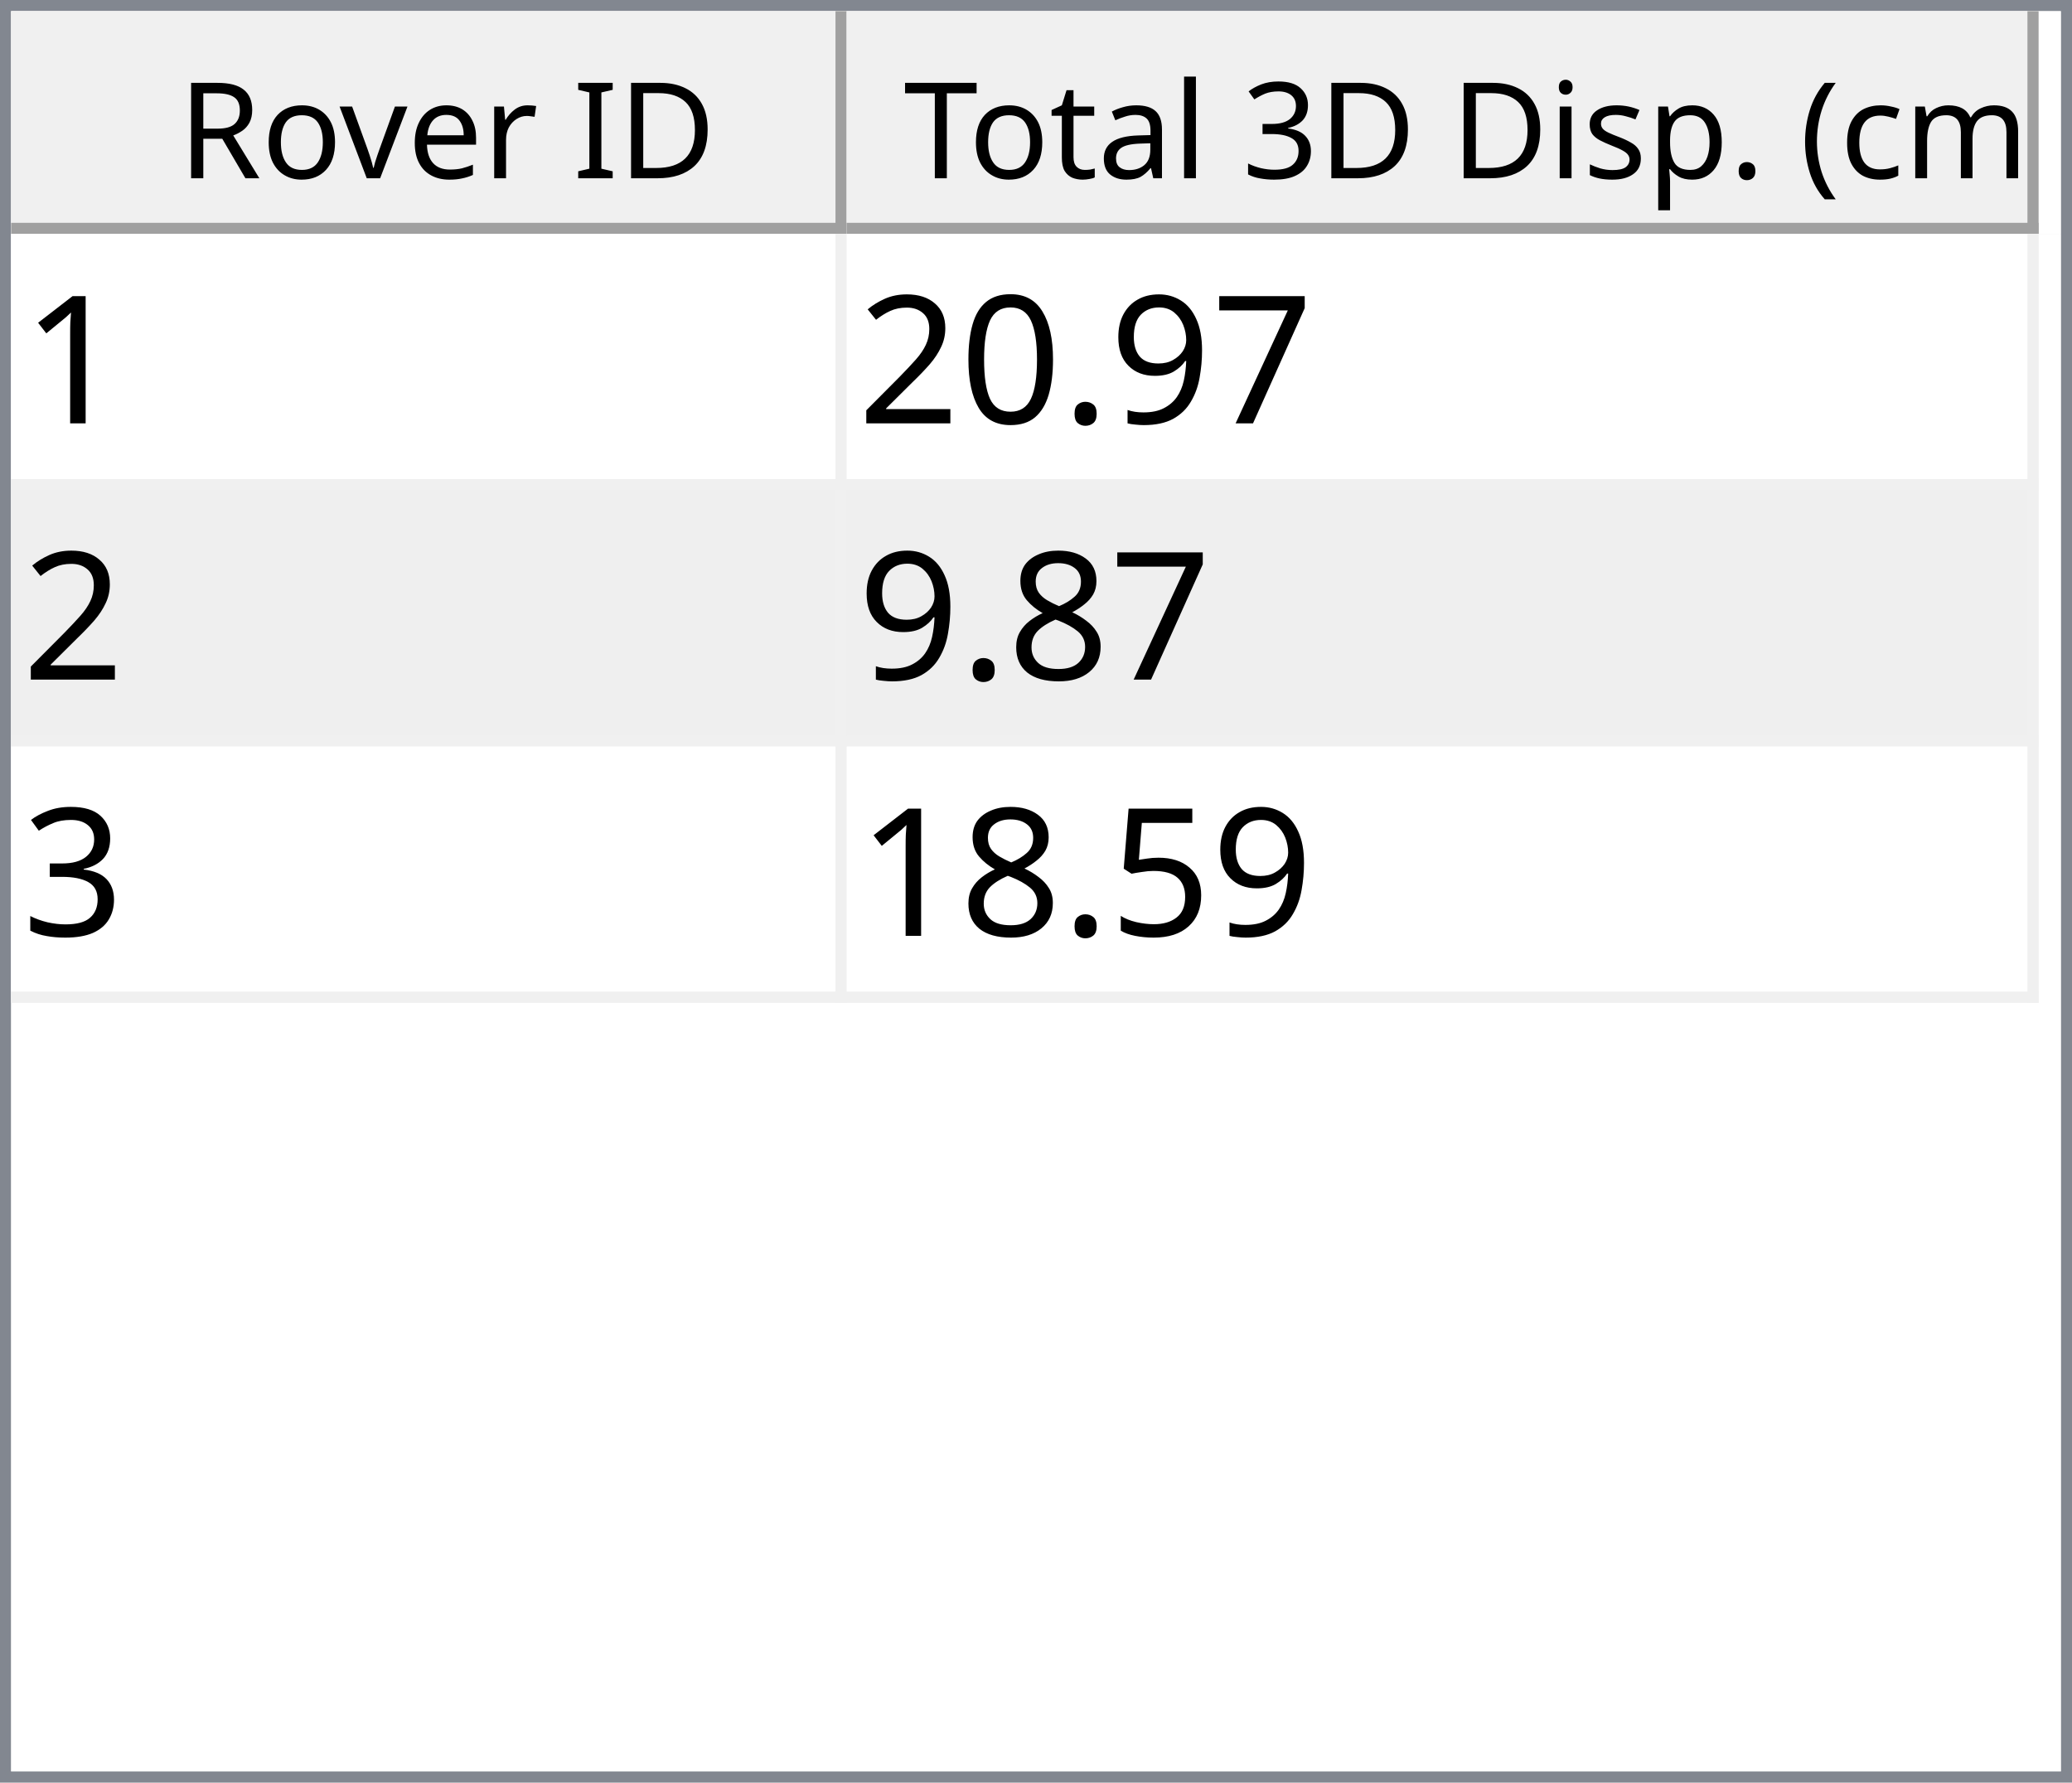
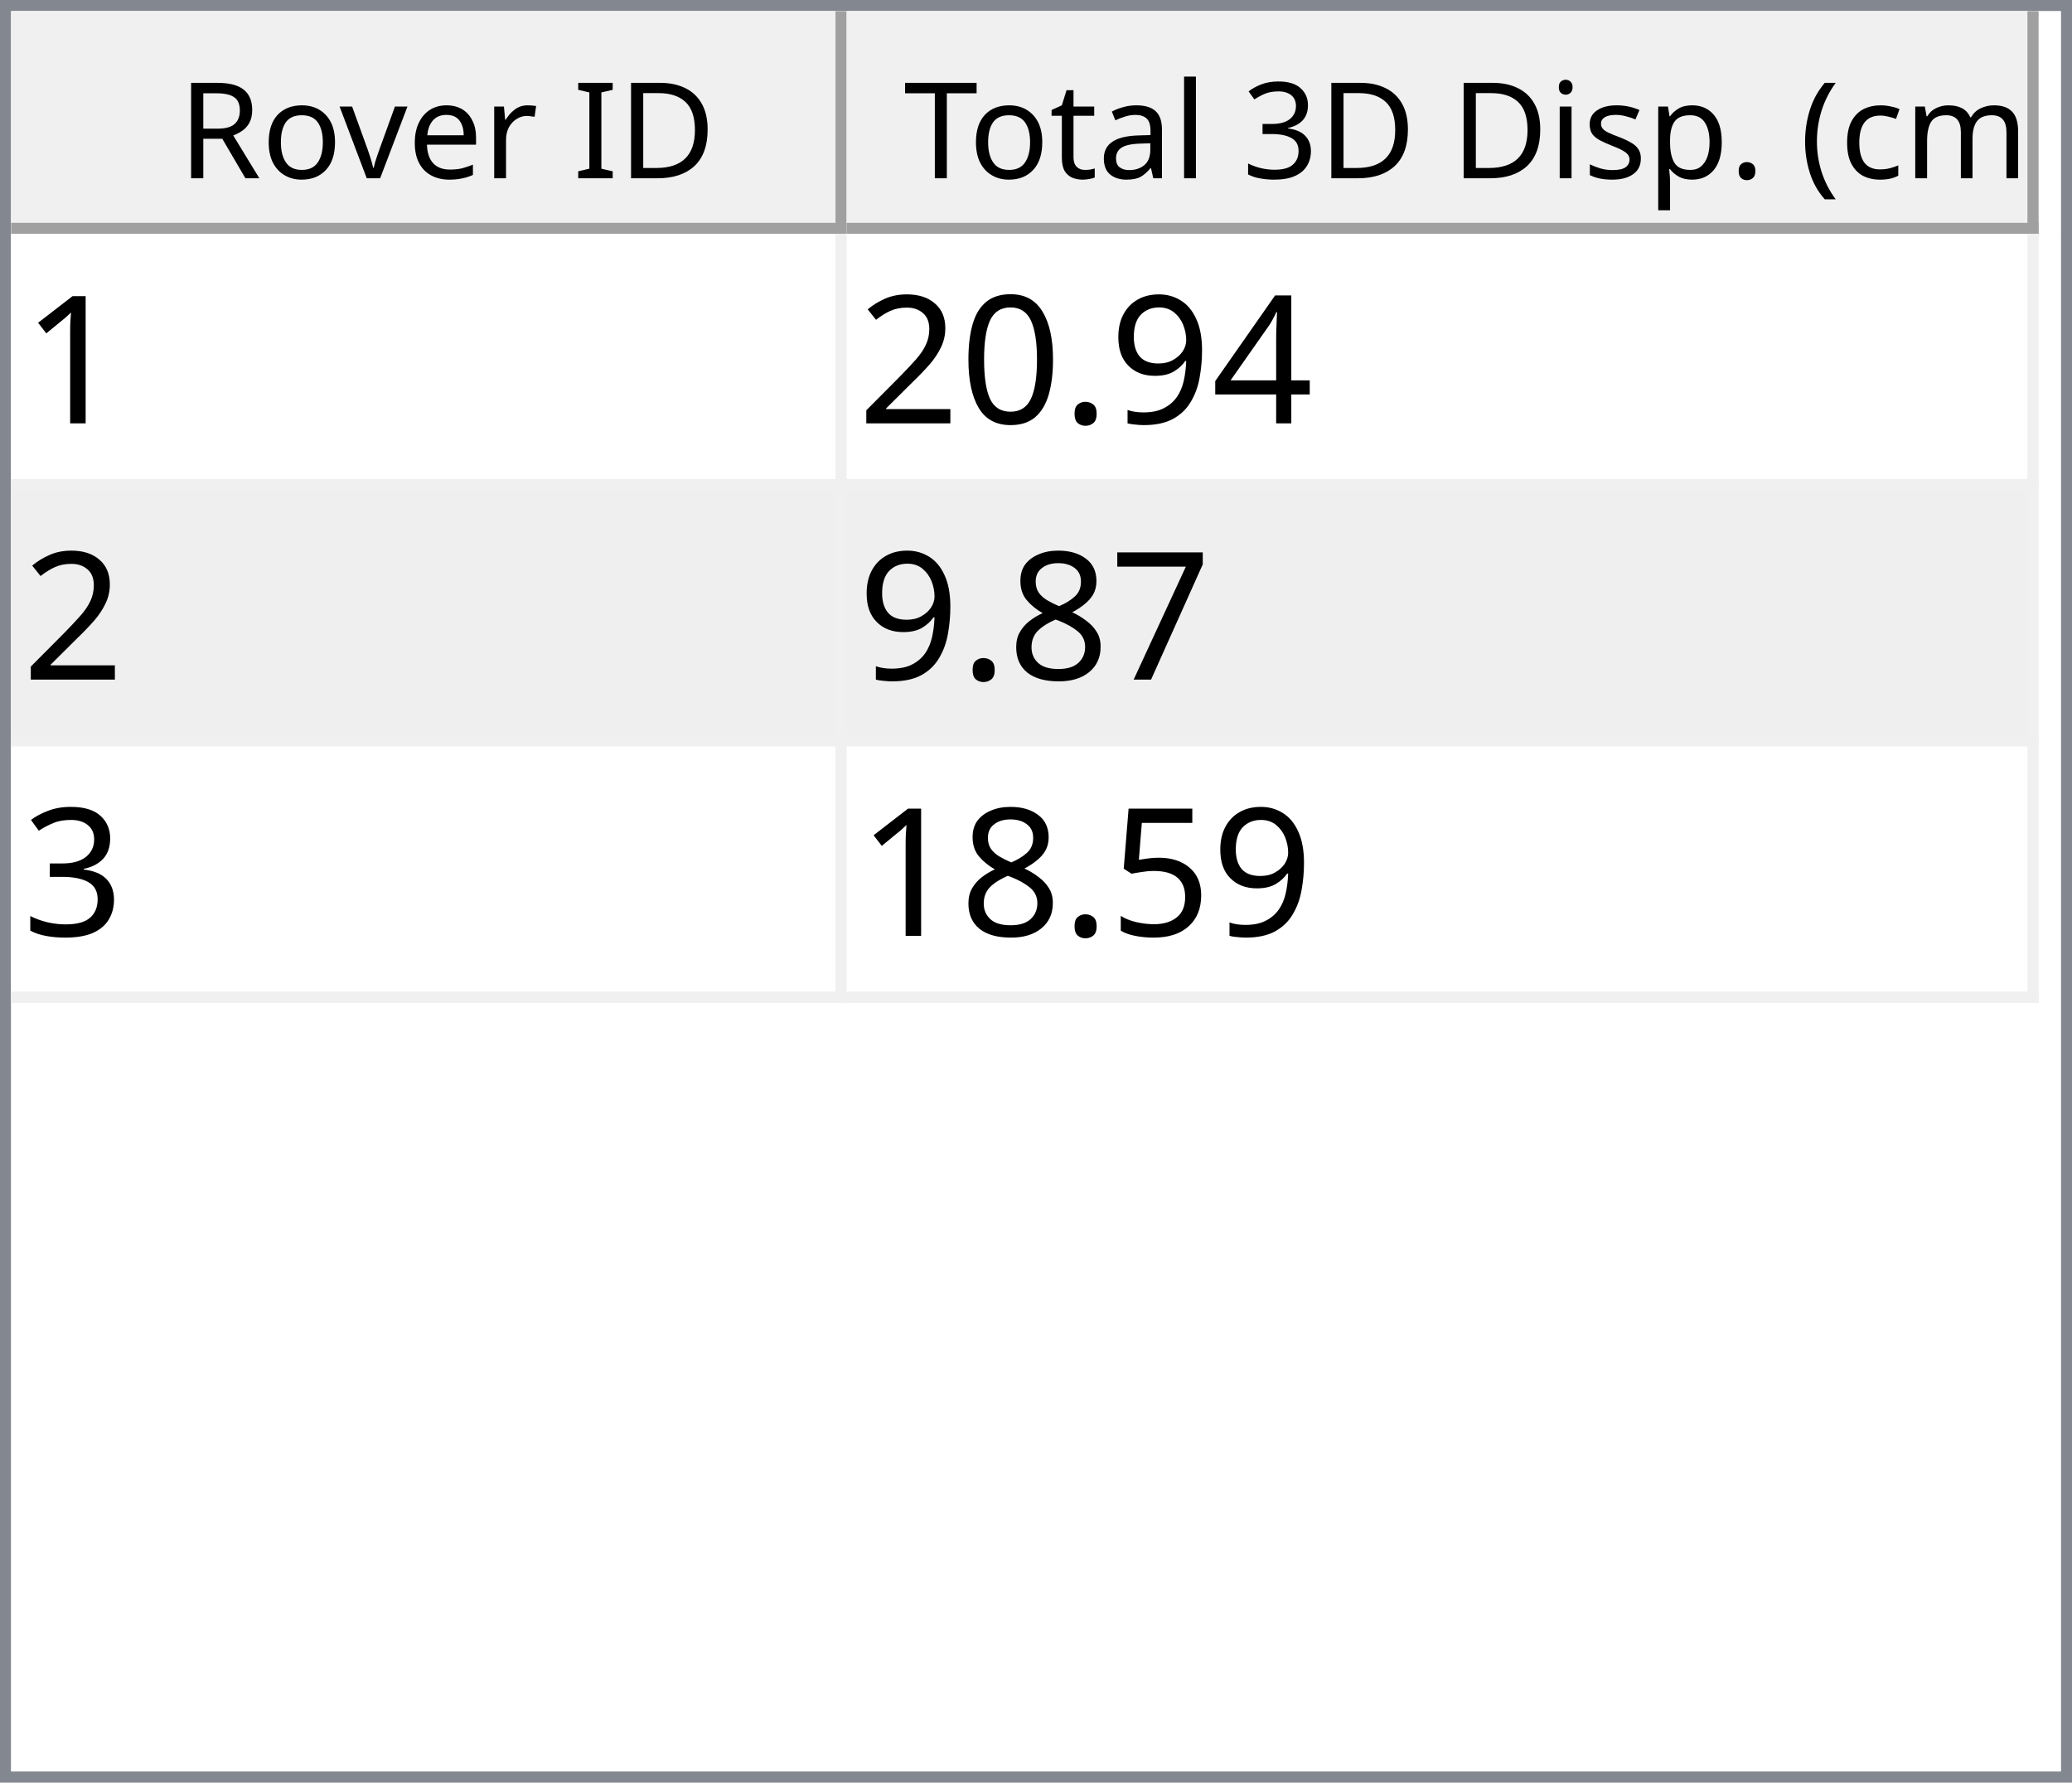
<svg xmlns="http://www.w3.org/2000/svg" style="fill-opacity:1; color-rendering:auto; color-interpolation:auto; text-rendering:auto; stroke:black; stroke-linecap:square; stroke-miterlimit:10; shape-rendering:auto; stroke-opacity:1; fill:black; stroke-dasharray:none; font-weight:normal; stroke-width:1; font-family:'Dialog'; font-style:normal; stroke-linejoin:miter; font-size:12px; stroke-dashoffset:0; image-rendering:auto;" width="186" height="160">
  <defs id="genericDefs" />
  <g>
    <defs id="defs1">
      <clipPath clipPathUnits="userSpaceOnUse" id="clipPath1">
        <path d="M0 0 L186 0 L186 160 L0 160 L0 0 Z" />
      </clipPath>
      <clipPath clipPathUnits="userSpaceOnUse" id="clipPath2">
        <path d="M0 0 L0 160 L186 160 L186 0 Z" />
      </clipPath>
      <clipPath clipPathUnits="userSpaceOnUse" id="clipPath3">
        <path d="M0 0 L0 20 L184 20 L184 0 Z" />
      </clipPath>
      <clipPath clipPathUnits="userSpaceOnUse" id="clipPath4">
        <path d="M0 0 L0 20 L75 20 L75 0 Z" />
      </clipPath>
      <clipPath clipPathUnits="userSpaceOnUse" id="clipPath5">
        <path d="M1 1 L1 19 L74 19 L74 1 Z" />
      </clipPath>
      <clipPath clipPathUnits="userSpaceOnUse" id="clipPath6">
        <path d="M0 0 L0 18 L73 18 L73 0 Z" />
      </clipPath>
      <clipPath clipPathUnits="userSpaceOnUse" id="clipPath7">
        <path d="M-0.5 -0.5 L-0.5 19.5 L74.5 19.5 L74.5 -0.5 Z" />
      </clipPath>
      <clipPath clipPathUnits="userSpaceOnUse" id="clipPath8">
        <path d="M0 0 L0 20 L107 20 L107 0 Z" />
      </clipPath>
      <clipPath clipPathUnits="userSpaceOnUse" id="clipPath9">
        <path d="M1 1 L1 19 L106 19 L106 1 Z" />
      </clipPath>
      <clipPath clipPathUnits="userSpaceOnUse" id="clipPath10">
        <path d="M0 0 L0 18 L105 18 L105 0 Z" />
      </clipPath>
      <clipPath clipPathUnits="userSpaceOnUse" id="clipPath11">
        <path d="M-0.5 -0.5 L-0.5 19.5 L106.5 19.5 L106.5 -0.5 Z" />
      </clipPath>
      <clipPath clipPathUnits="userSpaceOnUse" id="clipPath12">
        <path d="M0 0 L0 138 L184 138 L184 0 Z" />
      </clipPath>
      <clipPath clipPathUnits="userSpaceOnUse" id="clipPath13">
        <path d="M0 0 L0 69 L182 69 L182 0 Z" />
      </clipPath>
      <clipPath clipPathUnits="userSpaceOnUse" id="clipPath14">
        <path d="M-0.5 -0.5 L-0.5 68.5 L181.5 68.5 L181.5 -0.5 Z" />
      </clipPath>
      <clipPath clipPathUnits="userSpaceOnUse" id="clipPath15">
        <path d="M0 0 L0 22 L74 22 L74 0 Z" />
      </clipPath>
      <clipPath clipPathUnits="userSpaceOnUse" id="clipPath16">
        <path d="M0 0 L0 22 L106 22 L106 0 Z" />
      </clipPath>
      <font horiz-adv-x="64.551" id="font1">
        <font-face ascent="107.91" descent="25.098" units-per-em="100" style="font-style:normal; font-family:Segoe UI; font-weight:normal;" />
        <missing-glyph horiz-adv-x="64.551" d="M8.109 0 L8.109 68.266 L56.453 68.266 L56.453 0 L8.109 0 ZM15.328 7.234 L49.219 7.234 L49.219 61.031 L15.328 61.031 L15.328 7.234 Z" />
        <glyph unicode="D" horiz-adv-x="70.117" d="M9.188 0 L9.188 70.016 L28.516 70.016 Q65.531 70.016 65.531 35.891 Q65.531 19.672 55.25 9.836 Q44.969 0 27.734 0 L9.188 0 ZM17.391 62.594 L17.391 7.422 L27.828 7.422 Q41.609 7.422 49.273 14.797 Q56.938 22.172 56.938 35.688 Q56.938 62.594 28.328 62.594 L17.391 62.594 Z" />
        <glyph unicode="I" horiz-adv-x="26.611" d="M17.391 0 L9.188 0 L9.188 70.016 L17.391 70.016 L17.391 0 Z" />
        <glyph unicode=" " horiz-adv-x="27.393" d="" />
        <glyph unicode="r" horiz-adv-x="34.766" d="M34.188 41.891 Q32.078 43.5 28.125 43.5 Q23 43.5 19.555 38.672 Q16.109 33.844 16.109 25.484 L16.109 0 L8.109 0 L8.109 50 L16.109 50 L16.109 39.703 L16.312 39.703 Q18.016 44.969 21.531 47.922 Q25.047 50.875 29.391 50.875 Q32.516 50.875 34.188 50.203 L34.188 41.891 Z" />
        <glyph unicode="e" horiz-adv-x="52.295" d="M48.297 23 L12.984 23 Q13.188 14.656 17.484 10.109 Q21.781 5.562 29.297 5.562 Q37.75 5.562 44.828 11.141 L44.828 3.609 Q38.234 -1.172 27.391 -1.172 Q16.797 -1.172 10.742 5.641 Q4.688 12.453 4.688 24.812 Q4.688 36.469 11.305 43.82 Q17.922 51.172 27.734 51.172 Q37.547 51.172 42.922 44.828 Q48.297 38.484 48.297 27.203 L48.297 23 ZM40.094 29.781 Q40.047 36.719 36.75 40.578 Q33.453 44.438 27.594 44.438 Q21.922 44.438 17.969 40.383 Q14.016 36.328 13.094 29.781 L40.094 29.781 Z" />
        <glyph unicode="v" horiz-adv-x="47.9" d="M47.406 50 L27.484 0 L19.625 0 L0.688 50 L9.469 50 L22.172 13.672 Q23.578 9.672 23.922 6.688 L24.125 6.688 Q24.609 10.453 25.688 13.484 L38.969 50 L47.406 50 Z" />
        <glyph unicode="o" horiz-adv-x="58.594" d="M29 -1.172 Q17.922 -1.172 11.305 5.836 Q4.688 12.844 4.688 24.422 Q4.688 37.016 11.57 44.094 Q18.453 51.172 30.172 51.172 Q41.359 51.172 47.633 44.289 Q53.906 37.406 53.906 25.203 Q53.906 13.234 47.141 6.031 Q40.375 -1.172 29 -1.172 ZM29.594 44.438 Q21.875 44.438 17.383 39.188 Q12.891 33.938 12.891 24.703 Q12.891 15.828 17.43 10.695 Q21.969 5.562 29.594 5.562 Q37.359 5.562 41.531 10.594 Q45.703 15.625 45.703 24.906 Q45.703 34.281 41.531 39.359 Q37.359 44.438 29.594 44.438 Z" />
        <glyph unicode="R" horiz-adv-x="59.814" d="M59.375 0 L49.609 0 L37.891 19.625 Q36.281 22.359 34.766 24.289 Q33.25 26.219 31.664 27.438 Q30.078 28.656 28.25 29.219 Q26.422 29.781 24.125 29.781 L17.391 29.781 L17.391 0 L9.188 0 L9.188 70.016 L30.078 70.016 Q34.672 70.016 38.555 68.867 Q42.438 67.719 45.289 65.375 Q48.141 63.031 49.758 59.547 Q51.375 56.062 51.375 51.375 Q51.375 47.703 50.273 44.656 Q49.172 41.609 47.148 39.211 Q45.125 36.812 42.266 35.133 Q39.406 33.453 35.844 32.516 L35.844 32.328 Q37.594 31.547 38.891 30.547 Q40.188 29.547 41.359 28.18 Q42.531 26.812 43.68 25.078 Q44.828 23.344 46.234 21.047 L59.375 0 ZM17.391 62.594 L17.391 37.203 L28.516 37.203 Q31.594 37.203 34.203 38.133 Q36.812 39.062 38.719 40.797 Q40.625 42.531 41.703 45.047 Q42.781 47.562 42.781 50.688 Q42.781 56.297 39.141 59.445 Q35.5 62.594 28.609 62.594 L17.391 62.594 Z" />
        <glyph unicode=")" horiz-adv-x="30.176" d="M8.297 -15.922 L1.172 -15.922 Q16.406 2.344 16.406 26.812 Q16.406 51.469 1.078 70.016 L8.297 70.016 Q23.531 52.156 23.531 26.703 Q23.531 1.375 8.297 -15.922 Z" />
        <glyph unicode="m" horiz-adv-x="86.133" d="M79.109 0 L71.094 0 L71.094 28.719 Q71.094 37.016 68.531 40.727 Q65.969 44.438 59.906 44.438 Q54.781 44.438 51.195 39.75 Q47.609 35.062 47.609 28.516 L47.609 0 L39.594 0 L39.594 29.688 Q39.594 44.438 28.219 44.438 Q22.953 44.438 19.531 40.016 Q16.109 35.594 16.109 28.516 L16.109 0 L8.109 0 L8.109 50 L16.109 50 L16.109 42.094 L16.312 42.094 Q21.625 51.172 31.844 51.172 Q36.969 51.172 40.773 48.312 Q44.578 45.453 46 40.828 Q51.562 51.172 62.594 51.172 Q79.109 51.172 79.109 30.812 L79.109 0 Z" />
        <glyph unicode="c" horiz-adv-x="46.191" d="M42.188 2.297 Q36.422 -1.172 28.516 -1.172 Q17.828 -1.172 11.258 5.789 Q4.688 12.75 4.688 23.828 Q4.688 36.188 11.766 43.68 Q18.844 51.172 30.672 51.172 Q37.25 51.172 42.281 48.734 L42.281 40.531 Q36.719 44.438 30.375 44.438 Q22.703 44.438 17.797 38.945 Q12.891 33.453 12.891 24.516 Q12.891 15.719 17.508 10.641 Q22.125 5.562 29.891 5.562 Q36.422 5.562 42.188 9.906 L42.188 2.297 Z" />
        <glyph unicode="(" horiz-adv-x="30.176" d="M29.109 -15.922 L21.969 -15.922 Q6.844 1.375 6.844 26.703 Q6.844 52.156 21.969 70.016 L29.203 70.016 Q13.875 51.469 13.875 26.812 Q13.875 2.344 29.109 -15.922 Z" />
        <glyph unicode="." horiz-adv-x="21.68" d="M10.891 -1.078 Q8.641 -1.078 7.055 0.539 Q5.469 2.156 5.469 4.391 Q5.469 6.641 7.055 8.273 Q8.641 9.906 10.891 9.906 Q13.188 9.906 14.797 8.273 Q16.406 6.641 16.406 4.391 Q16.406 2.156 14.797 0.539 Q13.188 -1.078 10.891 -1.078 Z" />
        <glyph unicode="p" horiz-adv-x="58.789" d="M16.312 7.234 L16.109 7.234 L16.109 -23 L8.109 -23 L8.109 50 L16.109 50 L16.109 41.219 L16.312 41.219 Q22.219 51.172 33.594 51.172 Q43.266 51.172 48.688 44.461 Q54.109 37.75 54.109 26.469 Q54.109 13.922 48 6.375 Q41.891 -1.172 31.297 -1.172 Q21.578 -1.172 16.312 7.234 ZM16.109 27.391 L16.109 20.406 Q16.109 14.203 20.141 9.883 Q24.172 5.562 30.375 5.562 Q37.641 5.562 41.773 11.133 Q45.906 16.703 45.906 26.609 Q45.906 34.969 42.047 39.703 Q38.188 44.438 31.594 44.438 Q24.609 44.438 20.359 39.578 Q16.109 34.719 16.109 27.391 Z" />
        <glyph unicode="s" horiz-adv-x="42.432" d="M5.078 1.812 L5.078 10.406 Q11.625 5.562 19.484 5.562 Q30.031 5.562 30.031 12.594 Q30.031 14.594 29.125 15.992 Q28.219 17.391 26.68 18.461 Q25.141 19.531 23.07 20.383 Q21 21.234 18.609 22.172 Q15.281 23.484 12.766 24.828 Q10.25 26.172 8.57 27.859 Q6.891 29.547 6.031 31.695 Q5.172 33.844 5.172 36.719 Q5.172 40.234 6.789 42.945 Q8.406 45.656 11.086 47.484 Q13.766 49.312 17.211 50.242 Q20.656 51.172 24.312 51.172 Q30.812 51.172 35.938 48.922 L35.938 40.828 Q30.422 44.438 23.25 44.438 Q21 44.438 19.195 43.922 Q17.391 43.406 16.094 42.477 Q14.797 41.547 14.086 40.258 Q13.375 38.969 13.375 37.406 Q13.375 35.453 14.086 34.133 Q14.797 32.812 16.164 31.789 Q17.531 30.766 19.484 29.938 Q21.438 29.109 23.922 28.125 Q27.25 26.859 29.883 25.516 Q32.516 24.172 34.375 22.484 Q36.234 20.797 37.234 18.602 Q38.234 16.406 38.234 13.375 Q38.234 9.672 36.602 6.938 Q34.969 4.203 32.234 2.398 Q29.5 0.594 25.93 -0.289 Q22.359 -1.172 18.453 -1.172 Q10.75 -1.172 5.078 1.812 Z" />
        <glyph unicode="i" horiz-adv-x="24.219" d="M12.203 62.703 Q10.062 62.703 8.547 64.164 Q7.031 65.625 7.031 67.875 Q7.031 70.125 8.547 71.609 Q10.062 73.094 12.203 73.094 Q14.406 73.094 15.945 71.609 Q17.484 70.125 17.484 67.875 Q17.484 65.719 15.945 64.211 Q14.406 62.703 12.203 62.703 ZM16.109 0 L8.109 0 L8.109 50 L16.109 50 L16.109 0 Z" />
        <glyph unicode="3" horiz-adv-x="53.906" d="M46.531 19.828 Q46.531 15.094 44.75 11.211 Q42.969 7.328 39.719 4.57 Q36.469 1.812 31.93 0.297 Q27.391 -1.219 21.922 -1.219 Q11.922 -1.219 6 2.594 L6 11.188 Q13.094 5.609 22.219 5.609 Q25.875 5.609 28.828 6.539 Q31.781 7.469 33.906 9.227 Q36.031 10.984 37.18 13.477 Q38.328 15.969 38.328 19.094 Q38.328 32.812 18.797 32.812 L12.984 32.812 L12.984 39.594 L18.5 39.594 Q35.797 39.594 35.797 52.484 Q35.797 64.406 22.609 64.406 Q15.188 64.406 8.688 59.422 L8.688 67.188 Q15.375 71.188 24.609 71.188 Q29 71.188 32.57 69.969 Q36.141 68.75 38.68 66.555 Q41.219 64.359 42.609 61.281 Q44 58.203 44 54.5 Q44 40.672 30.031 36.719 L30.031 36.531 Q33.594 36.141 36.625 34.797 Q39.656 33.453 41.852 31.305 Q44.047 29.156 45.289 26.25 Q46.531 23.344 46.531 19.828 Z" />
        <glyph unicode="l" horiz-adv-x="24.219" d="M16.109 0 L8.109 0 L8.109 74.031 L16.109 74.031 L16.109 0 Z" />
        <glyph unicode="a" horiz-adv-x="50.879" d="M43.891 0 L35.891 0 L35.891 7.812 L35.688 7.812 Q30.469 -1.172 20.312 -1.172 Q12.844 -1.172 8.617 2.781 Q4.391 6.734 4.391 13.281 Q4.391 27.297 20.906 29.594 L35.891 31.688 Q35.891 44.438 25.594 44.438 Q16.547 44.438 9.281 38.281 L9.281 46.484 Q16.656 51.172 26.266 51.172 Q43.891 51.172 43.891 32.516 L43.891 0 ZM35.891 25.297 L23.828 23.641 Q18.266 22.859 15.43 20.875 Q12.594 18.891 12.594 13.875 Q12.594 10.203 15.211 7.883 Q17.828 5.562 22.172 5.562 Q28.125 5.562 32.008 9.742 Q35.891 13.922 35.891 20.312 L35.891 25.297 Z" />
        <glyph unicode="t" horiz-adv-x="33.887" d="M31.297 0.484 Q28.469 -1.078 23.828 -1.078 Q10.688 -1.078 10.688 13.578 L10.688 43.172 L2.094 43.172 L2.094 50 L10.688 50 L10.688 62.203 L18.703 64.797 L18.703 50 L31.297 50 L31.297 43.172 L18.703 43.172 L18.703 14.984 Q18.703 9.969 20.414 7.82 Q22.125 5.672 26.078 5.672 Q29.109 5.672 31.297 7.328 L31.297 0.484 Z" />
        <glyph unicode="T" horiz-adv-x="52.393" d="M50.594 62.594 L30.375 62.594 L30.375 0 L22.172 0 L22.172 62.594 L2 62.594 L2 70.016 L50.594 70.016 L50.594 62.594 Z" />
      </font>
      <font horiz-adv-x="75.0" id="font2">
        <font-face ascent="100.537" descent="21.973" units-per-em="100" style="font-style:normal; font-family:sans-serif; font-weight:normal;" />
        <missing-glyph horiz-adv-x="75.0" d="M12.5 0 L12.5 62.5 L62.5 62.5 L62.5 0 L12.5 0 ZM14.062 1.562 L60.938 1.562 L60.938 60.938 L14.062 60.938 L14.062 1.562 Z" />
        <glyph unicode="1" horiz-adv-x="55.615" d="M37.25 0 L28.469 0 L28.469 56 Q25.297 52.984 20.141 49.953 Q14.984 46.922 10.891 45.406 L10.891 53.906 Q18.266 57.375 23.781 62.305 Q29.297 67.234 31.594 71.875 L37.25 71.875 L37.25 0 Z" />
-         <glyph unicode="7" horiz-adv-x="55.615" d="M4.734 62.203 L4.734 70.656 L51.078 70.656 L51.078 63.812 Q44.234 56.547 37.523 44.484 Q30.812 32.422 27.156 19.672 Q24.516 10.688 23.781 0 L14.75 0 Q14.891 8.453 18.062 20.414 Q21.234 32.375 27.172 43.484 Q33.109 54.594 39.797 62.203 L4.734 62.203 Z" />
+         <glyph unicode="4" horiz-adv-x="55.615" d="M32.328 0 L32.328 17.141 L1.266 17.141 L1.266 25.203 L33.938 71.578 L41.109 71.578 L41.109 25.203 L50.781 25.203 L50.781 17.141 L41.109 17.141 L41.109 0 L32.328 0 ZM32.328 25.203 L32.328 57.469 L9.906 25.203 L32.328 25.203 Z" />
        <glyph unicode="9" horiz-adv-x="55.615" d="M5.469 16.547 L13.922 17.328 Q14.984 11.375 18.016 8.688 Q21.047 6 25.781 6 Q29.828 6 32.883 7.859 Q35.938 9.719 37.891 12.82 Q39.844 15.922 41.164 21.195 Q42.484 26.469 42.484 31.938 Q42.484 32.516 42.438 33.688 Q39.797 29.5 35.234 26.883 Q30.672 24.266 25.344 24.266 Q16.453 24.266 10.305 30.711 Q4.156 37.156 4.156 47.703 Q4.156 58.594 10.578 65.234 Q17 71.875 26.656 71.875 Q33.641 71.875 39.43 68.117 Q45.219 64.359 48.219 57.398 Q51.219 50.438 51.219 37.25 Q51.219 23.531 48.242 15.406 Q45.266 7.281 39.383 3.031 Q33.5 -1.219 25.594 -1.219 Q17.188 -1.219 11.867 3.445 Q6.547 8.109 5.469 16.547 ZM41.453 48.141 Q41.453 55.719 37.43 60.156 Q33.406 64.594 27.734 64.594 Q21.875 64.594 17.531 59.812 Q13.188 55.031 13.188 47.406 Q13.188 40.578 17.312 36.305 Q21.438 32.031 27.484 32.031 Q33.594 32.031 37.523 36.305 Q41.453 40.578 41.453 48.141 Z" />
        <glyph unicode="." horiz-adv-x="27.783" d="M9.078 0 L9.078 10.016 L19.094 10.016 L19.094 0 L9.078 0 Z" />
        <glyph unicode="0" horiz-adv-x="55.615" d="M4.156 35.297 Q4.156 48 6.766 55.742 Q9.375 63.484 14.523 67.68 Q19.672 71.875 27.484 71.875 Q33.25 71.875 37.594 69.555 Q41.938 67.234 44.773 62.867 Q47.609 58.5 49.219 52.227 Q50.828 45.953 50.828 35.297 Q50.828 22.703 48.242 14.969 Q45.656 7.234 40.508 3.008 Q35.359 -1.219 27.484 -1.219 Q17.141 -1.219 11.234 6.203 Q4.156 15.141 4.156 35.297 ZM13.188 35.297 Q13.188 17.672 17.312 11.836 Q21.438 6 27.484 6 Q33.547 6 37.672 11.859 Q41.797 17.719 41.797 35.297 Q41.797 52.984 37.672 58.789 Q33.547 64.594 27.391 64.594 Q21.344 64.594 17.719 59.469 Q13.188 52.938 13.188 35.297 Z" />
        <glyph unicode="2" horiz-adv-x="55.615" d="M50.344 8.453 L50.344 0 L3.031 0 Q2.938 3.172 4.047 6.109 Q5.859 10.938 9.836 15.625 Q13.812 20.312 21.344 26.469 Q33.016 36.031 37.117 41.625 Q41.219 47.219 41.219 52.203 Q41.219 57.422 37.477 61.008 Q33.734 64.594 27.734 64.594 Q21.391 64.594 17.578 60.789 Q13.766 56.984 13.719 50.25 L4.688 51.172 Q5.609 61.281 11.664 66.578 Q17.719 71.875 27.938 71.875 Q38.234 71.875 44.242 66.164 Q50.25 60.453 50.25 52 Q50.25 47.703 48.492 43.555 Q46.734 39.406 42.656 34.812 Q38.578 30.219 29.109 22.219 Q21.188 15.578 18.945 13.211 Q16.703 10.844 15.234 8.453 L50.344 8.453 Z" />
+         <glyph unicode="7" horiz-adv-x="55.615" d="M4.734 62.203 L4.734 70.656 L51.078 70.656 L51.078 63.812 Q44.234 56.547 37.523 44.484 Q30.812 32.422 27.156 19.672 Q24.516 10.688 23.781 0 L14.75 0 Q14.891 8.453 18.062 20.414 Q21.234 32.375 27.172 43.484 Q33.109 54.594 39.797 62.203 L4.734 62.203 Z" />
        <glyph unicode="8" horiz-adv-x="55.615" d="M17.672 38.812 Q12.203 40.828 9.57 44.539 Q6.938 48.25 6.938 53.422 Q6.938 61.234 12.555 66.555 Q18.172 71.875 27.484 71.875 Q36.859 71.875 42.578 66.43 Q48.297 60.984 48.297 53.172 Q48.297 48.188 45.68 44.508 Q43.062 40.828 37.75 38.812 Q44.344 36.672 47.781 31.883 Q51.219 27.094 51.219 20.453 Q51.219 11.281 44.727 5.031 Q38.234 -1.219 27.641 -1.219 Q17.047 -1.219 10.547 5.055 Q4.047 11.328 4.047 20.703 Q4.047 27.688 7.594 32.398 Q11.141 37.109 17.672 38.812 ZM15.922 53.719 Q15.922 48.641 19.195 45.414 Q22.469 42.188 27.688 42.188 Q32.766 42.188 36.016 45.383 Q39.266 48.578 39.266 53.219 Q39.266 58.062 35.914 61.359 Q32.562 64.656 27.594 64.656 Q22.562 64.656 19.242 61.43 Q15.922 58.203 15.922 53.719 ZM13.094 20.656 Q13.094 16.891 14.875 13.375 Q16.656 9.859 20.172 7.93 Q23.688 6 27.734 6 Q34.031 6 38.133 10.055 Q42.234 14.109 42.234 20.359 Q42.234 26.703 38.016 30.859 Q33.797 35.016 27.438 35.016 Q21.234 35.016 17.164 30.914 Q13.094 26.812 13.094 20.656 Z" />
        <glyph unicode="3" horiz-adv-x="55.615" d="M4.203 18.891 L12.984 20.062 Q14.5 12.594 18.141 9.297 Q21.781 6 27 6 Q33.203 6 37.477 10.297 Q41.75 14.594 41.75 20.953 Q41.75 27 37.797 30.93 Q33.844 34.859 27.734 34.859 Q25.25 34.859 21.531 33.891 L22.516 41.609 Q23.391 41.5 23.922 41.5 Q29.547 41.5 34.039 44.43 Q38.531 47.359 38.531 53.469 Q38.531 58.297 35.258 61.477 Q31.984 64.656 26.812 64.656 Q21.688 64.656 18.266 61.43 Q14.844 58.203 13.875 51.766 L5.078 53.328 Q6.688 62.156 12.398 67.016 Q18.109 71.875 26.609 71.875 Q32.469 71.875 37.398 69.359 Q42.328 66.844 44.945 62.5 Q47.562 58.156 47.562 53.266 Q47.562 48.641 45.07 44.828 Q42.578 41.016 37.703 38.766 Q44.047 37.312 47.562 32.695 Q51.078 28.078 51.078 21.141 Q51.078 11.766 44.242 5.25 Q37.406 -1.266 26.953 -1.266 Q17.531 -1.266 11.305 4.352 Q5.078 9.969 4.203 18.891 Z" />
        <glyph unicode="5" horiz-adv-x="55.615" d="M4.156 18.75 L13.375 19.531 Q14.406 12.797 18.141 9.398 Q21.875 6 27.156 6 Q33.5 6 37.891 10.789 Q42.281 15.578 42.281 23.484 Q42.281 31 38.062 35.352 Q33.844 39.703 27 39.703 Q22.75 39.703 19.336 37.773 Q15.922 35.844 13.969 32.766 L5.719 33.844 L12.641 70.609 L48.25 70.609 L48.25 62.203 L19.672 62.203 L15.828 42.969 Q22.266 47.469 29.344 47.469 Q38.719 47.469 45.164 40.969 Q51.609 34.469 51.609 24.266 Q51.609 14.547 45.953 7.469 Q39.062 -1.219 27.156 -1.219 Q17.391 -1.219 11.211 4.25 Q5.031 9.719 4.156 18.75 Z" />
      </font>
    </defs>
    <g style="fill:white; stroke:white;">
      <rect x="0" y="0" width="186" style="clip-path:url(#clipPath1); stroke:none;" height="160" />
    </g>
    <g style="fill:white; text-rendering:optimizeSpeed; color-rendering:optimizeSpeed; image-rendering:optimizeSpeed; shape-rendering:crispEdges; stroke:white; color-interpolation:sRGB;">
      <rect x="0" width="186" height="160" y="0" style="stroke:none;" />
      <path style="stroke:none;" d="M0 160 L186 160 L186 0 L0 0 Z" />
    </g>
    <g style="fill:rgb(240,240,240); font-family:'Segoe UI'; stroke:rgb(240,240,240);">
      <rect x="0" y="0" width="186" style="clip-path:url(#clipPath2); stroke:none;" height="160" />
    </g>
    <g style="fill:rgb(130,135,144); font-family:'Segoe UI'; stroke:rgb(130,135,144);">
      <path d="M0 0 L186 0 L186 160 L0 160 L0 0 ZM1 1 L185 1 L185 159 L1 159 L1 1 Z" style="fill-rule:evenodd; clip-path:url(#clipPath2); stroke:none;" />
    </g>
    <g style="fill:white; font-family:'Segoe UI'; stroke:white;" transform="translate(1,1)">
      <rect x="0" y="0" width="184" style="clip-path:url(#clipPath3); stroke:none;" height="20" />
    </g>
    <g style="fill:rgb(240,240,240); font-family:'Segoe UI'; stroke:rgb(240,240,240);" transform="translate(1,1)">
      <rect x="0" y="0" width="75" style="clip-path:url(#clipPath4); stroke:none;" height="20" />
    </g>
    <g style="font-family:'Segoe UI';" transform="translate(2,2)">
      <text x="14" xml:space="preserve" y="14" style="clip-path:url(#clipPath6); stroke:none;">Rover ID</text>
    </g>
    <g style="fill:rgb(160,160,160); font-family:'Segoe UI'; stroke:rgb(160,160,160); stroke-linejoin:bevel;" transform="translate(1.5,1.5)">
      <line x1="74" x2="74" y1="0" style="fill:none; clip-path:url(#clipPath7);" y2="19" />
    </g>
    <g style="fill:rgb(160,160,160); font-family:'Segoe UI'; stroke:rgb(160,160,160); stroke-linejoin:bevel;" transform="matrix(1,0,0,1,1,1) translate(0.5,0.5)">
      <line x1="0" x2="74" y1="19" style="fill:none; clip-path:url(#clipPath7);" y2="19" />
    </g>
    <g style="fill:rgb(240,240,240); font-family:'Segoe UI'; stroke:rgb(240,240,240);" transform="translate(76,1)">
      <rect x="0" y="0" width="107" style="clip-path:url(#clipPath8); stroke:none;" height="20" />
    </g>
    <g style="font-family:'Segoe UI';" transform="translate(77,2)">
      <text x="1" xml:space="preserve" y="14" style="clip-path:url(#clipPath10); stroke:none;"> Total 3D Disp. (cm)</text>
    </g>
    <g style="fill:rgb(160,160,160); font-family:'Segoe UI'; stroke:rgb(160,160,160); stroke-linejoin:bevel;" transform="translate(76.5,1.5)">
      <line x1="106" x2="106" y1="0" style="fill:none; clip-path:url(#clipPath11);" y2="19" />
    </g>
    <g style="fill:rgb(160,160,160); font-family:'Segoe UI'; stroke:rgb(160,160,160); stroke-linejoin:bevel;" transform="matrix(1,0,0,1,76,1) translate(0.5,0.5)">
      <line x1="0" x2="106" y1="19" style="fill:none; clip-path:url(#clipPath11);" y2="19" />
    </g>
    <g style="fill:white; font-family:'Segoe UI'; stroke:white;" transform="translate(1,21)">
      <rect x="0" y="0" width="184" style="clip-path:url(#clipPath12); stroke:none;" height="138" />
    </g>
    <g style="fill:rgb(240,240,240); font-size:16px; font-family:sans-serif; stroke:rgb(240,240,240);" transform="translate(1,21)">
      <rect x="0" y="0" width="182" style="clip-path:url(#clipPath13); stroke:none;" height="69" />
      <line transform="translate(0.5,0.5)" x1="0" x2="181" y1="22" style="clip-path:url(#clipPath14); fill:none; stroke-linejoin:bevel;" y2="22" />
    </g>
    <g transform="matrix(1,0,0,1,1,21) translate(0.5,0.5)" style="fill:rgb(240,240,240); font-size:16px; font-family:sans-serif; stroke:rgb(240,240,240); stroke-linejoin:bevel;">
      <line x1="0" x2="181" y1="45" style="fill:none; clip-path:url(#clipPath14);" y2="45" />
    </g>
    <g transform="matrix(1,0,0,1,1,21) translate(0.5,0.5)" style="fill:rgb(240,240,240); font-size:16px; font-family:sans-serif; stroke:rgb(240,240,240); stroke-linejoin:bevel;">
      <line x1="0" x2="181" y1="68" style="fill:none; clip-path:url(#clipPath14);" y2="68" />
    </g>
    <g transform="matrix(1,0,0,1,1,21) translate(0.5,0.5)" style="fill:rgb(240,240,240); font-size:16px; font-family:sans-serif; stroke:rgb(240,240,240); stroke-linejoin:bevel;">
      <line x1="74" x2="74" y1="0" style="fill:none; clip-path:url(#clipPath14);" y2="68" />
    </g>
    <g transform="matrix(1,0,0,1,1,21) translate(0.5,0.5)" style="fill:rgb(240,240,240); font-size:16px; font-family:sans-serif; stroke:rgb(240,240,240); stroke-linejoin:bevel;">
      <line x1="181" x2="181" y1="0" style="fill:none; clip-path:url(#clipPath14);" y2="68" />
    </g>
    <g style="fill:white; font-size:16px; font-family:sans-serif; stroke:white;" transform="matrix(1,0,0,1,1,21)">
      <rect x="0" y="0" width="74" style="clip-path:url(#clipPath15); stroke:none;" height="22" />
      <text x="1" y="17" style="fill:black; clip-path:url(#clipPath15); stroke:none;" xml:space="preserve">1</text>
    </g>
    <g style="fill:white; font-size:16px; font-family:sans-serif; stroke:white;" transform="matrix(1,0,0,1,1,21) translate(75,0)">
      <rect x="0" y="0" width="106" style="clip-path:url(#clipPath16); stroke:none;" height="22" />
-       <text x="1" y="17" style="fill:black; clip-path:url(#clipPath16); stroke:none;" xml:space="preserve">20.97</text>
+       <text x="1" y="17" style="fill:black; clip-path:url(#clipPath16); stroke:none;" xml:space="preserve">20.94</text>
    </g>
    <g style="fill:rgb(239,239,239); font-size:16px; font-family:sans-serif; stroke:rgb(239,239,239);" transform="matrix(1,0,0,1,1,21) translate(0,23)">
      <rect x="0" y="0" width="74" style="clip-path:url(#clipPath15); stroke:none;" height="22" />
      <text x="1" y="17" style="fill:black; clip-path:url(#clipPath15); stroke:none;" xml:space="preserve">2</text>
    </g>
    <g style="fill:rgb(239,239,239); font-size:16px; font-family:sans-serif; stroke:rgb(239,239,239);" transform="matrix(1,0,0,1,1,21) translate(75,23)">
      <rect x="0" y="0" width="106" style="clip-path:url(#clipPath16); stroke:none;" height="22" />
      <text x="1" y="17" style="fill:black; clip-path:url(#clipPath16); stroke:none;" xml:space="preserve">9.87</text>
    </g>
    <g style="fill:white; font-size:16px; font-family:sans-serif; stroke:white;" transform="matrix(1,0,0,1,1,21) translate(0,46)">
      <rect x="0" y="0" width="74" style="clip-path:url(#clipPath15); stroke:none;" height="22" />
      <text x="1" y="17" style="fill:black; clip-path:url(#clipPath15); stroke:none;" xml:space="preserve">3</text>
    </g>
    <g style="fill:white; font-size:16px; font-family:sans-serif; stroke:white;" transform="matrix(1,0,0,1,1,21) translate(75,46)">
      <rect x="0" y="0" width="106" style="clip-path:url(#clipPath16); stroke:none;" height="22" />
      <text x="1" y="17" style="fill:black; clip-path:url(#clipPath16); stroke:none;" xml:space="preserve">18.59</text>
    </g>
  </g>
</svg>
